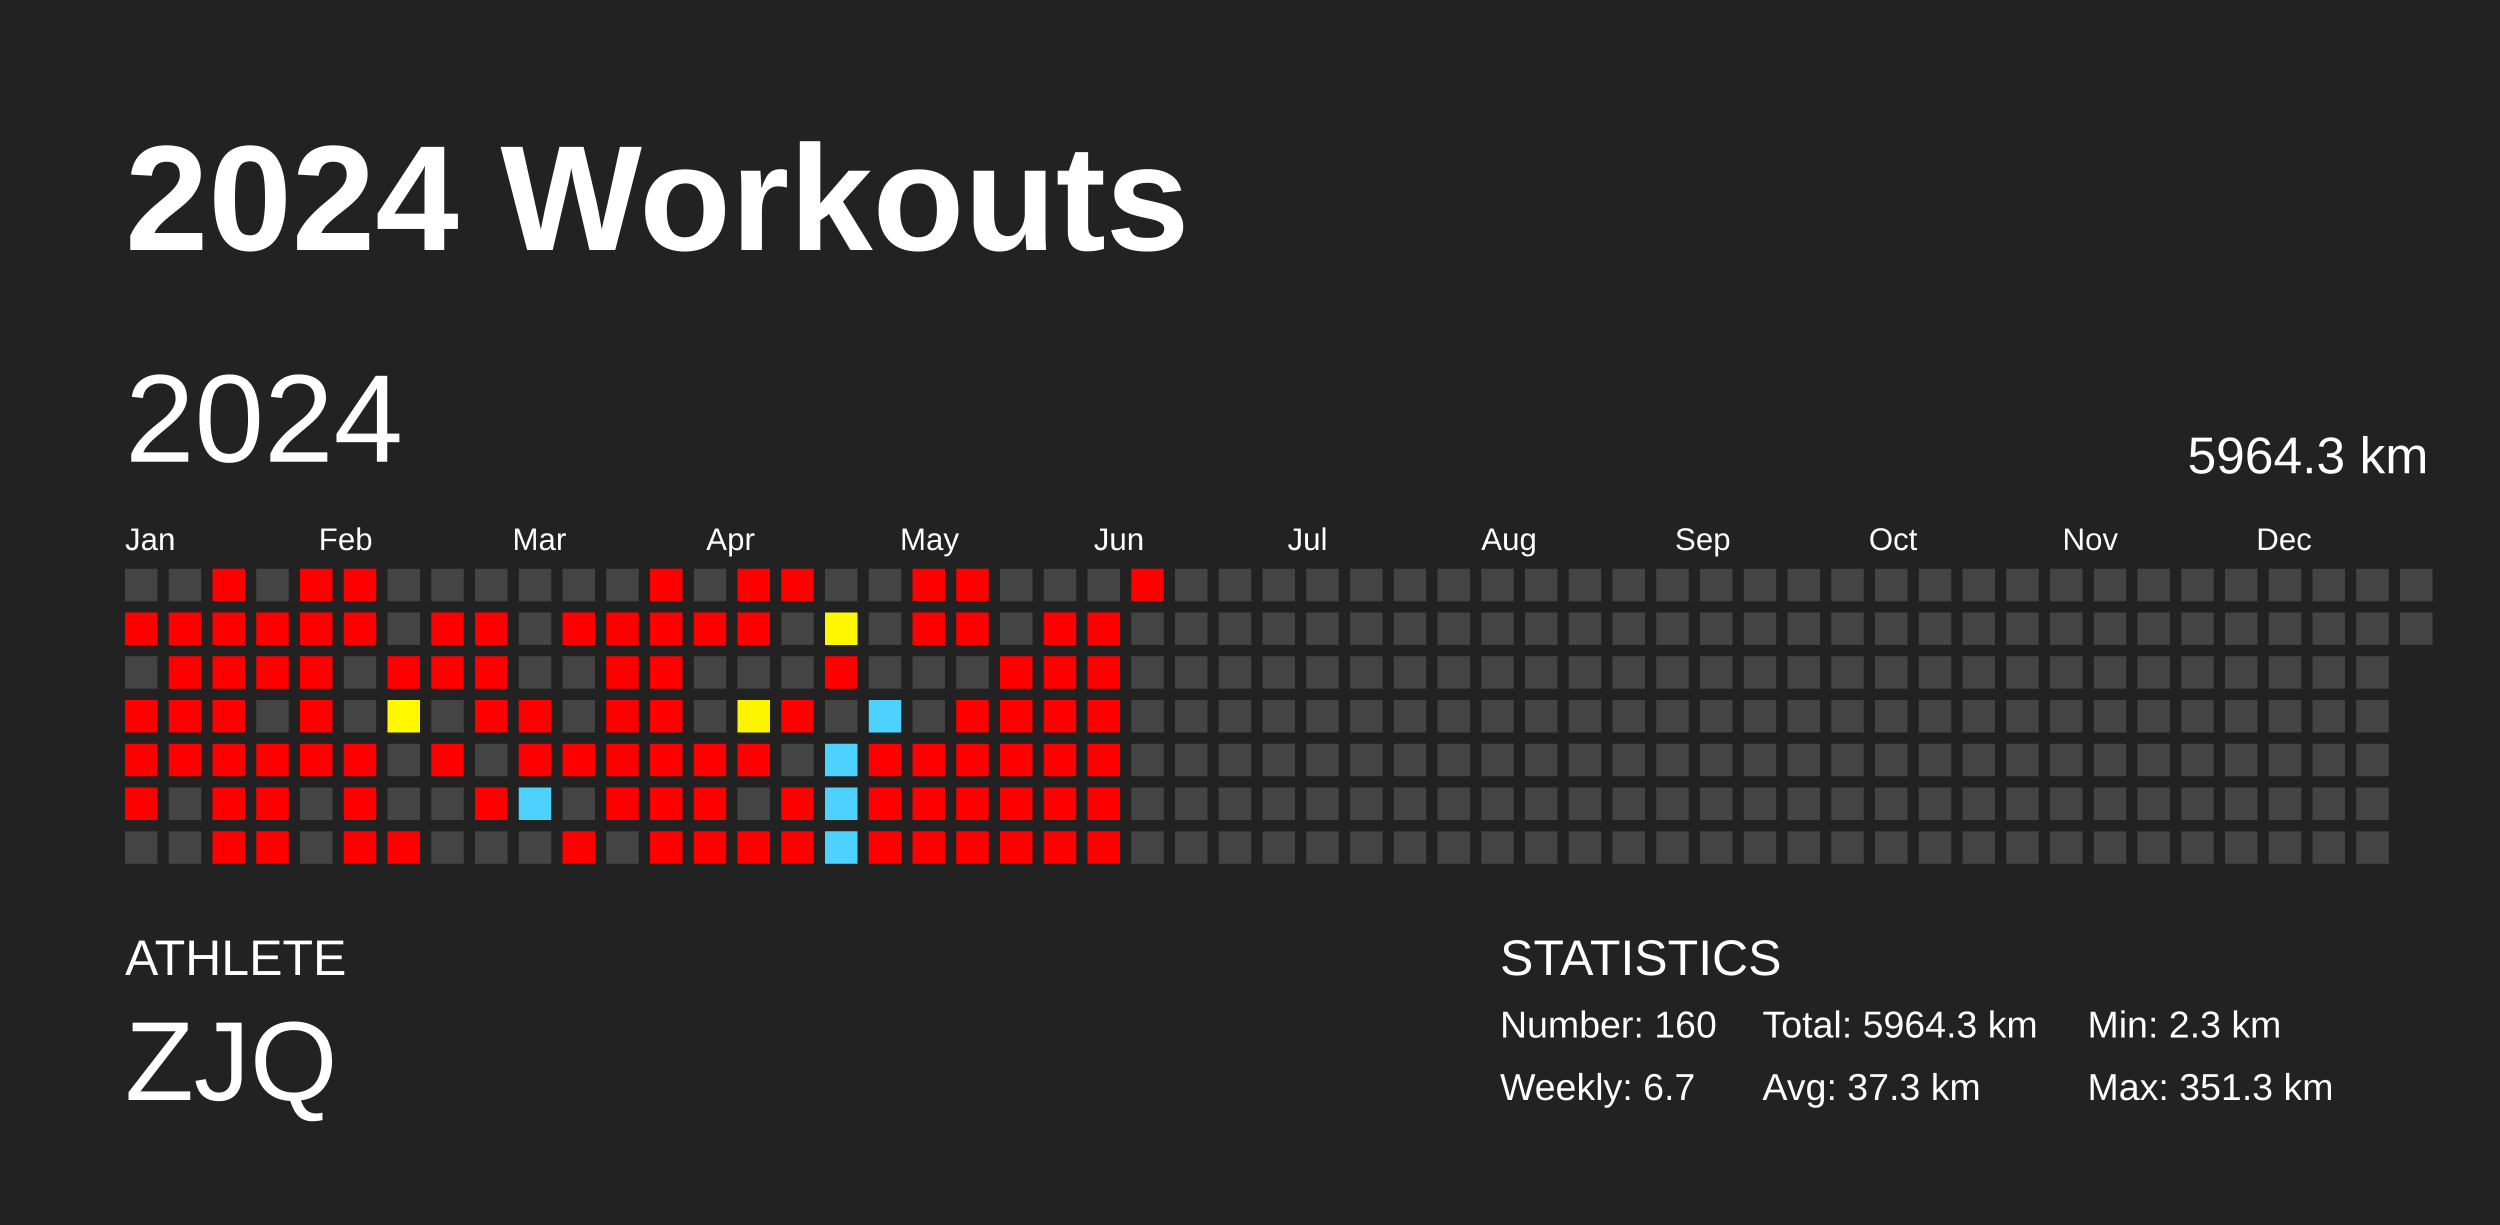
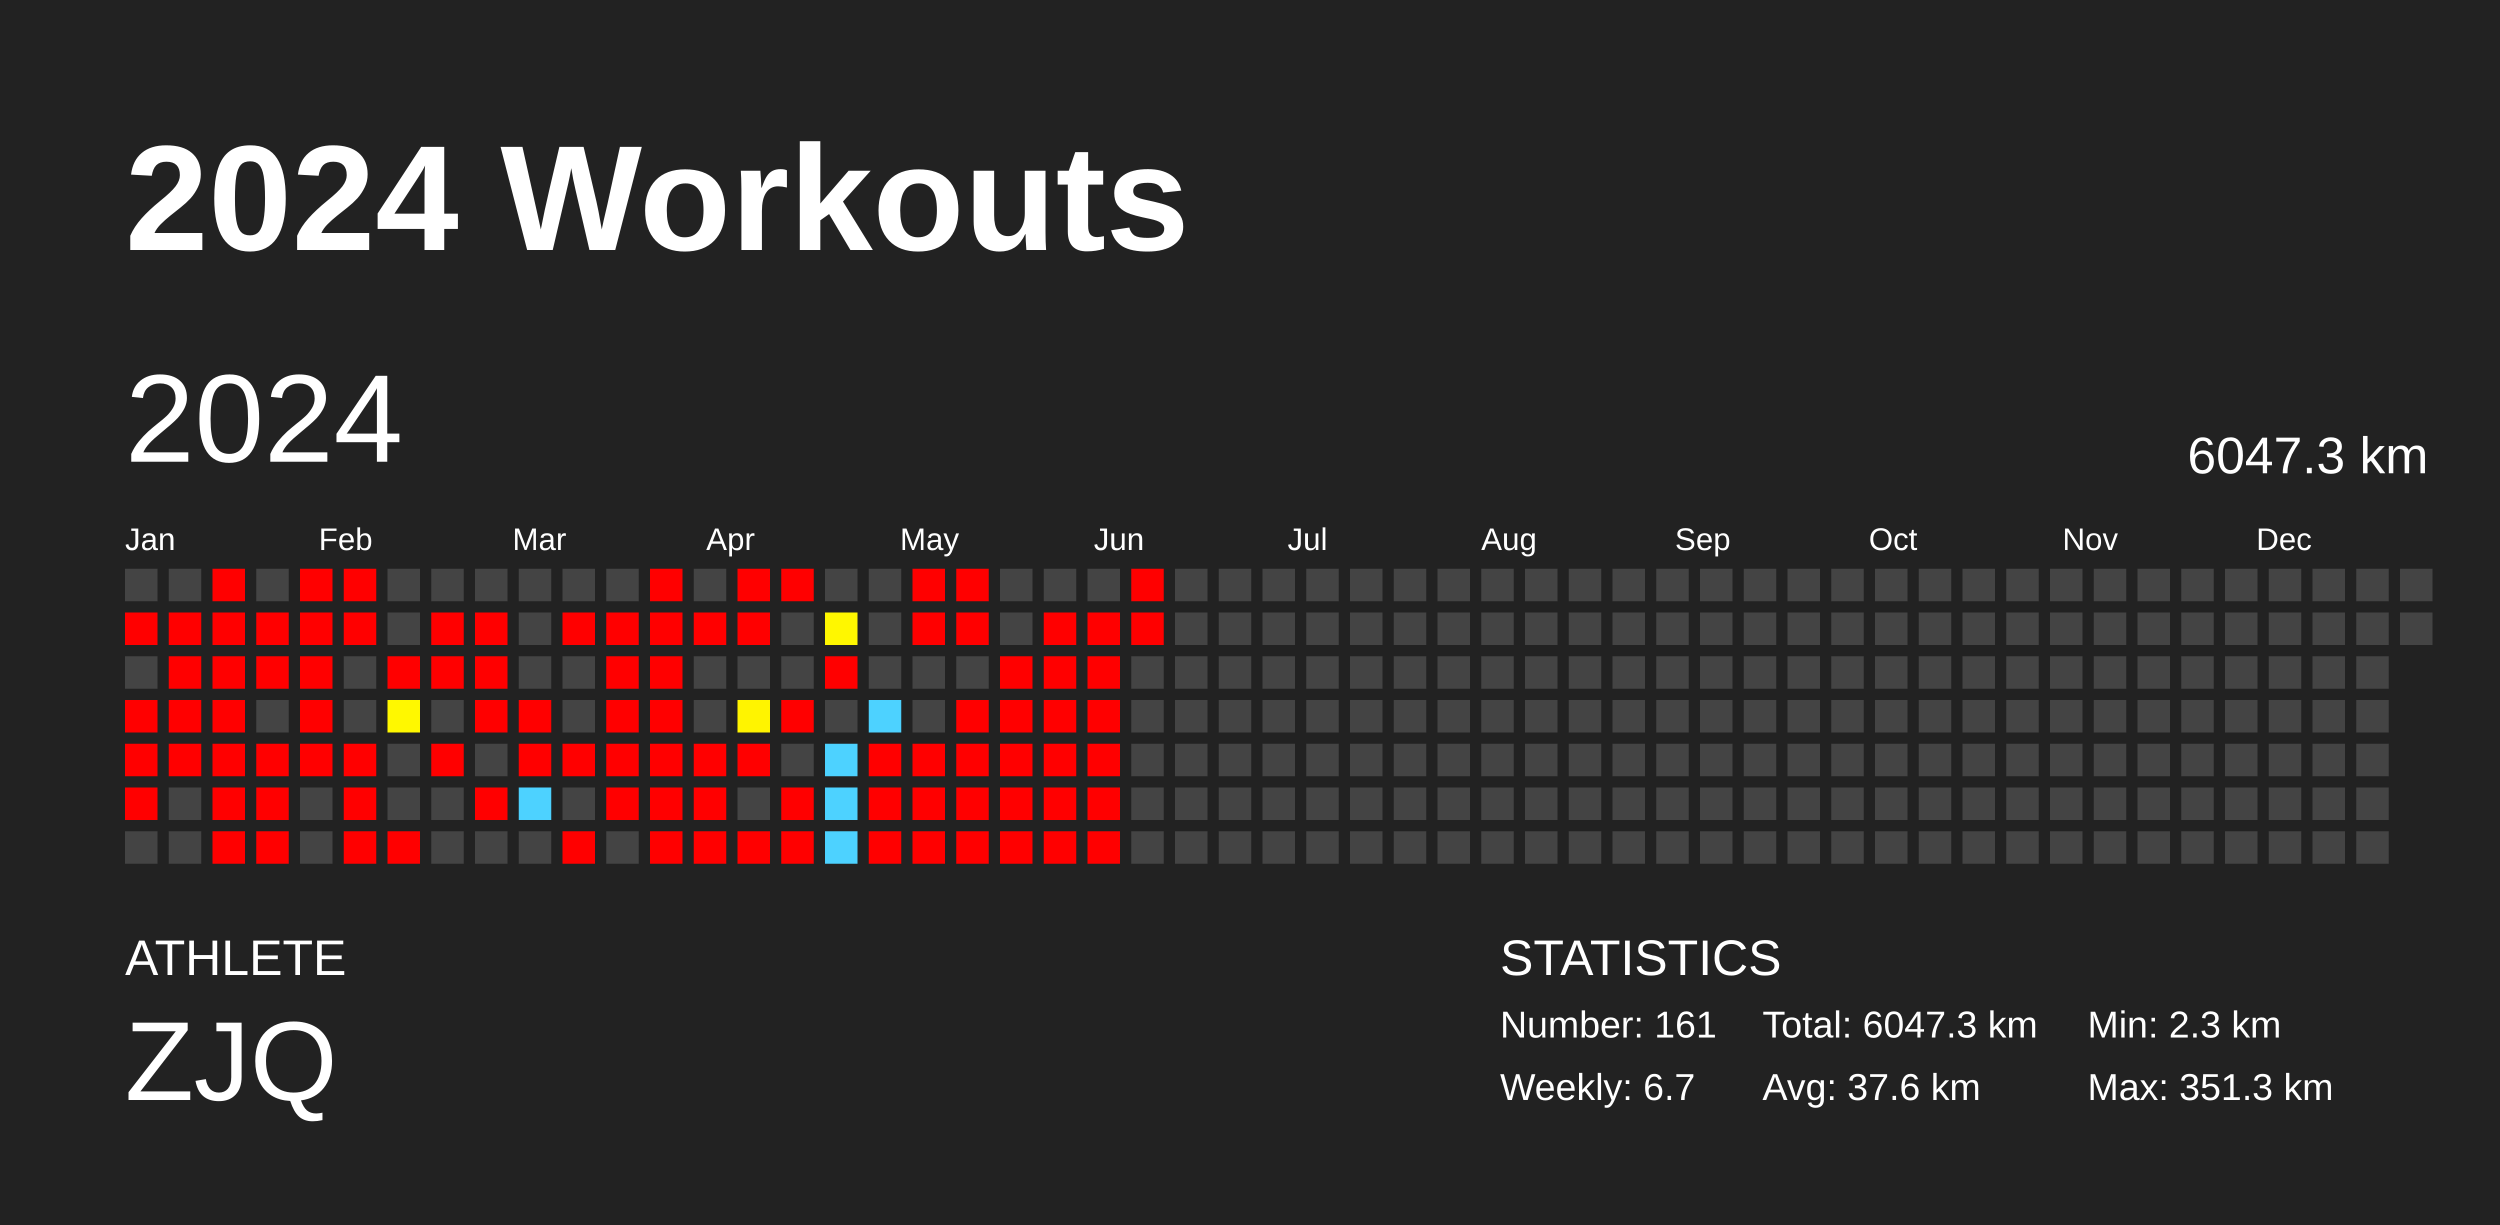
<svg xmlns="http://www.w3.org/2000/svg" baseProfile="full" height="98mm" version="1.1" viewBox="0,0,200,98" width="200mm">
  <defs />
  <rect fill="#222222" height="98" width="200" x="0" y="0" />
  <text fill="#FFFFFF" style="font-size:12px; font-family:Arial; font-weight:bold;" x="10" y="20">2024 Workouts</text>
  <text fill="#FFFFFF" style="font-size:4px; font-family:Arial" x="10" y="78">ATHLETE</text>
  <text fill="#FFFFFF" style="font-size:9px; font-family:Arial" x="10" y="88">ZJQ</text>
  <text fill="#FFFFFF" style="font-size:4px; font-family:Arial" x="120" y="78">STATISTICS</text>
-   <text fill="#FFFFFF" style="font-size:3px; font-family:Arial" x="120" y="83">Number: 160</text>
+   <text fill="#FFFFFF" style="font-size:3px; font-family:Arial" x="120" y="83">Number: 161</text>
  <text fill="#FFFFFF" style="font-size:3px; font-family:Arial" x="120" y="88">Weekly: 6.7</text>
-   <text fill="#FFFFFF" style="font-size:3px; font-family:Arial" x="141" y="83">Total: 5964.3 km</text>
-   <text fill="#FFFFFF" style="font-size:3px; font-family:Arial" x="141" y="88">Avg: 37.3 km</text>
+   <text fill="#FFFFFF" style="font-size:3px; font-family:Arial" x="141" y="83">Total: 6047.3 km</text>
+   <text fill="#FFFFFF" style="font-size:3px; font-family:Arial" x="141" y="88">Avg: 37.6 km</text>
  <text fill="#FFFFFF" style="font-size:3px; font-family:Arial" x="167" y="83">Min: 2.3 km</text>
  <text fill="#FFFFFF" style="font-size:3px; font-family:Arial" x="167" y="88">Max: 351.3 km</text>
  <text dominant-baseline="hanging" fill="#FFFFFF" style="font-size:10.0px; font-family:Arial;" x="10" y="30">2024</text>
-   <text dominant-baseline="hanging" fill="#FFFFFF" style="font-size:4.125px; font-family:Arial;" x="175" y="35">5964.3 km</text>
+   <text dominant-baseline="hanging" fill="#FFFFFF" style="font-size:4.125px; font-family:Arial;" x="175" y="35">6047.3 km</text>
  <text fill="#FFFFFF" style="font-size:2.5px; font-family:Arial" x="10.0" y="44">Jan</text>
  <text fill="#FFFFFF" style="font-size:2.5px; font-family:Arial" x="25.5" y="44">Feb</text>
  <text fill="#FFFFFF" style="font-size:2.5px; font-family:Arial" x="41.0" y="44">Mar</text>
  <text fill="#FFFFFF" style="font-size:2.5px; font-family:Arial" x="56.5" y="44">Apr</text>
  <text fill="#FFFFFF" style="font-size:2.5px; font-family:Arial" x="72.0" y="44">May</text>
  <text fill="#FFFFFF" style="font-size:2.5px; font-family:Arial" x="87.5" y="44">Jun</text>
  <text fill="#FFFFFF" style="font-size:2.5px; font-family:Arial" x="103.0" y="44">Jul</text>
  <text fill="#FFFFFF" style="font-size:2.5px; font-family:Arial" x="118.5" y="44">Aug</text>
  <text fill="#FFFFFF" style="font-size:2.5px; font-family:Arial" x="134.0" y="44">Sep</text>
  <text fill="#FFFFFF" style="font-size:2.5px; font-family:Arial" x="149.5" y="44">Oct</text>
  <text fill="#FFFFFF" style="font-size:2.5px; font-family:Arial" x="165.0" y="44">Nov</text>
  <text fill="#FFFFFF" style="font-size:2.5px; font-family:Arial" x="180.5" y="44">Dec</text>
  <rect fill="#444444" height="2.6" width="2.6" x="10.0" y="45.5" />
  <rect fill="red" height="2.6" width="2.6" x="10.0" y="49.0" />
  <rect fill="#444444" height="2.6" width="2.6" x="10.0" y="52.5" />
  <rect fill="red" height="2.6" width="2.6" x="10.0" y="56.0" />
  <rect fill="red" height="2.6" width="2.6" x="10.0" y="59.5" />
  <rect fill="red" height="2.6" width="2.6" x="10.0" y="63.0" />
  <rect fill="#444444" height="2.6" width="2.6" x="10.0" y="66.5" />
  <rect fill="#444444" height="2.6" width="2.6" x="13.5" y="45.5" />
  <rect fill="red" height="2.6" width="2.6" x="13.5" y="49.0" />
  <rect fill="red" height="2.6" width="2.6" x="13.5" y="52.5" />
  <rect fill="red" height="2.6" width="2.6" x="13.5" y="56.0" />
  <rect fill="red" height="2.6" width="2.6" x="13.5" y="59.5" />
  <rect fill="#444444" height="2.6" width="2.6" x="13.5" y="63.0" />
  <rect fill="#444444" height="2.6" width="2.6" x="13.5" y="66.5" />
  <rect fill="red" height="2.6" width="2.6" x="17.0" y="45.5" />
  <rect fill="red" height="2.6" width="2.6" x="17.0" y="49.0" />
  <rect fill="red" height="2.6" width="2.6" x="17.0" y="52.5" />
  <rect fill="red" height="2.6" width="2.6" x="17.0" y="56.0" />
  <rect fill="red" height="2.6" width="2.6" x="17.0" y="59.5" />
  <rect fill="red" height="2.6" width="2.6" x="17.0" y="63.0" />
  <rect fill="red" height="2.6" width="2.6" x="17.0" y="66.5" />
  <rect fill="#444444" height="2.6" width="2.6" x="20.5" y="45.5" />
  <rect fill="red" height="2.6" width="2.6" x="20.5" y="49.0" />
  <rect fill="red" height="2.6" width="2.6" x="20.5" y="52.5" />
  <rect fill="#444444" height="2.6" width="2.6" x="20.5" y="56.0" />
  <rect fill="red" height="2.6" width="2.6" x="20.5" y="59.5" />
  <rect fill="red" height="2.6" width="2.6" x="20.5" y="63.0" />
  <rect fill="red" height="2.6" width="2.6" x="20.5" y="66.5" />
  <rect fill="red" height="2.6" width="2.6" x="24.0" y="45.5" />
  <rect fill="red" height="2.6" width="2.6" x="24.0" y="49.0" />
  <rect fill="red" height="2.6" width="2.6" x="24.0" y="52.5" />
  <rect fill="red" height="2.6" width="2.6" x="24.0" y="56.0" />
  <rect fill="red" height="2.6" width="2.6" x="24.0" y="59.5" />
  <rect fill="#444444" height="2.6" width="2.6" x="24.0" y="63.0" />
  <rect fill="#444444" height="2.6" width="2.6" x="24.0" y="66.5" />
  <rect fill="red" height="2.6" width="2.6" x="27.5" y="45.5" />
  <rect fill="red" height="2.6" width="2.6" x="27.5" y="49.0" />
  <rect fill="#444444" height="2.6" width="2.6" x="27.5" y="52.5" />
  <rect fill="#444444" height="2.6" width="2.6" x="27.5" y="56.0" />
  <rect fill="red" height="2.6" width="2.6" x="27.5" y="59.5" />
  <rect fill="red" height="2.6" width="2.6" x="27.5" y="63.0" />
  <rect fill="red" height="2.6" width="2.6" x="27.5" y="66.5" />
  <rect fill="#444444" height="2.6" width="2.6" x="31.0" y="45.5" />
  <rect fill="#444444" height="2.6" width="2.6" x="31.0" y="49.0" />
  <rect fill="red" height="2.6" width="2.6" x="31.0" y="52.5" />
  <rect fill="#fff800" height="2.6" width="2.6" x="31.0" y="56.0" />
  <rect fill="#444444" height="2.6" width="2.6" x="31.0" y="59.5" />
  <rect fill="#444444" height="2.6" width="2.6" x="31.0" y="63.0" />
  <rect fill="red" height="2.6" width="2.6" x="31.0" y="66.5" />
  <rect fill="#444444" height="2.6" width="2.6" x="34.5" y="45.5" />
  <rect fill="red" height="2.6" width="2.6" x="34.5" y="49.0" />
  <rect fill="red" height="2.6" width="2.6" x="34.5" y="52.5" />
  <rect fill="#444444" height="2.6" width="2.6" x="34.5" y="56.0" />
  <rect fill="red" height="2.6" width="2.6" x="34.5" y="59.5" />
  <rect fill="#444444" height="2.6" width="2.6" x="34.5" y="63.0" />
  <rect fill="#444444" height="2.6" width="2.6" x="34.5" y="66.5" />
  <rect fill="#444444" height="2.6" width="2.6" x="38.0" y="45.5" />
  <rect fill="red" height="2.6" width="2.6" x="38.0" y="49.0" />
  <rect fill="red" height="2.6" width="2.6" x="38.0" y="52.5" />
  <rect fill="red" height="2.6" width="2.6" x="38.0" y="56.0" />
  <rect fill="#444444" height="2.6" width="2.6" x="38.0" y="59.5" />
  <rect fill="red" height="2.6" width="2.6" x="38.0" y="63.0" />
  <rect fill="#444444" height="2.6" width="2.6" x="38.0" y="66.5" />
  <rect fill="#444444" height="2.6" width="2.6" x="41.5" y="45.5" />
  <rect fill="#444444" height="2.6" width="2.6" x="41.5" y="49.0" />
  <rect fill="#444444" height="2.6" width="2.6" x="41.5" y="52.5" />
  <rect fill="red" height="2.6" width="2.6" x="41.5" y="56.0" />
  <rect fill="red" height="2.6" width="2.6" x="41.5" y="59.5" />
  <rect fill="#4dd2ff" height="2.6" width="2.6" x="41.5" y="63.0" />
  <rect fill="#444444" height="2.6" width="2.6" x="41.5" y="66.5" />
  <rect fill="#444444" height="2.6" width="2.6" x="45.0" y="45.5" />
  <rect fill="red" height="2.6" width="2.6" x="45.0" y="49.0" />
  <rect fill="#444444" height="2.6" width="2.6" x="45.0" y="52.5" />
  <rect fill="#444444" height="2.6" width="2.6" x="45.0" y="56.0" />
  <rect fill="red" height="2.6" width="2.6" x="45.0" y="59.5" />
  <rect fill="#444444" height="2.6" width="2.6" x="45.0" y="63.0" />
  <rect fill="red" height="2.6" width="2.6" x="45.0" y="66.5" />
  <rect fill="#444444" height="2.6" width="2.6" x="48.5" y="45.5" />
  <rect fill="red" height="2.6" width="2.6" x="48.5" y="49.0" />
  <rect fill="red" height="2.6" width="2.6" x="48.5" y="52.5" />
  <rect fill="red" height="2.6" width="2.6" x="48.5" y="56.0" />
  <rect fill="red" height="2.6" width="2.6" x="48.5" y="59.5" />
  <rect fill="red" height="2.6" width="2.6" x="48.5" y="63.0" />
  <rect fill="#444444" height="2.6" width="2.6" x="48.5" y="66.5" />
  <rect fill="red" height="2.6" width="2.6" x="52.0" y="45.5" />
  <rect fill="red" height="2.6" width="2.6" x="52.0" y="49.0" />
  <rect fill="red" height="2.6" width="2.6" x="52.0" y="52.5" />
  <rect fill="red" height="2.6" width="2.6" x="52.0" y="56.0" />
  <rect fill="red" height="2.6" width="2.6" x="52.0" y="59.5" />
  <rect fill="red" height="2.6" width="2.6" x="52.0" y="63.0" />
  <rect fill="red" height="2.6" width="2.6" x="52.0" y="66.5" />
  <rect fill="#444444" height="2.6" width="2.6" x="55.5" y="45.5" />
  <rect fill="red" height="2.6" width="2.6" x="55.5" y="49.0" />
  <rect fill="#444444" height="2.6" width="2.6" x="55.5" y="52.5" />
  <rect fill="#444444" height="2.6" width="2.6" x="55.5" y="56.0" />
  <rect fill="red" height="2.6" width="2.6" x="55.5" y="59.5" />
  <rect fill="red" height="2.6" width="2.6" x="55.5" y="63.0" />
  <rect fill="red" height="2.6" width="2.6" x="55.5" y="66.5" />
  <rect fill="red" height="2.6" width="2.6" x="59.0" y="45.5" />
  <rect fill="red" height="2.6" width="2.6" x="59.0" y="49.0" />
  <rect fill="#444444" height="2.6" width="2.6" x="59.0" y="52.5" />
  <rect fill="#fff400" height="2.6" width="2.6" x="59.0" y="56.0" />
  <rect fill="red" height="2.6" width="2.6" x="59.0" y="59.5" />
  <rect fill="#444444" height="2.6" width="2.6" x="59.0" y="63.0" />
  <rect fill="red" height="2.6" width="2.6" x="59.0" y="66.5" />
  <rect fill="red" height="2.6" width="2.6" x="62.5" y="45.5" />
  <rect fill="#444444" height="2.6" width="2.6" x="62.5" y="49.0" />
  <rect fill="#444444" height="2.6" width="2.6" x="62.5" y="52.5" />
  <rect fill="red" height="2.6" width="2.6" x="62.5" y="56.0" />
  <rect fill="#444444" height="2.6" width="2.6" x="62.5" y="59.5" />
  <rect fill="red" height="2.6" width="2.6" x="62.5" y="63.0" />
  <rect fill="red" height="2.6" width="2.6" x="62.5" y="66.5" />
  <rect fill="#444444" height="2.6" width="2.6" x="66.0" y="45.5" />
  <rect fill="#fff700" height="2.6" width="2.6" x="66.0" y="49.0" />
  <rect fill="red" height="2.6" width="2.6" x="66.0" y="52.5" />
  <rect fill="#444444" height="2.6" width="2.6" x="66.0" y="56.0" />
  <rect fill="#4dd2ff" height="2.6" width="2.6" x="66.0" y="59.5" />
  <rect fill="#4dd2ff" height="2.6" width="2.6" x="66.0" y="63.0" />
  <rect fill="#4dd2ff" height="2.6" width="2.6" x="66.0" y="66.5" />
  <rect fill="#444444" height="2.6" width="2.6" x="69.5" y="45.5" />
  <rect fill="#444444" height="2.6" width="2.6" x="69.5" y="49.0" />
  <rect fill="#444444" height="2.6" width="2.6" x="69.5" y="52.5" />
  <rect fill="#4dd2ff" height="2.6" width="2.6" x="69.5" y="56.0" />
  <rect fill="red" height="2.6" width="2.6" x="69.5" y="59.5" />
  <rect fill="red" height="2.6" width="2.6" x="69.5" y="63.0" />
  <rect fill="red" height="2.6" width="2.6" x="69.5" y="66.5" />
  <rect fill="red" height="2.6" width="2.6" x="73.0" y="45.5" />
  <rect fill="red" height="2.6" width="2.6" x="73.0" y="49.0" />
  <rect fill="#444444" height="2.6" width="2.6" x="73.0" y="52.5" />
  <rect fill="#444444" height="2.6" width="2.6" x="73.0" y="56.0" />
  <rect fill="red" height="2.6" width="2.6" x="73.0" y="59.5" />
  <rect fill="red" height="2.6" width="2.6" x="73.0" y="63.0" />
  <rect fill="red" height="2.6" width="2.6" x="73.0" y="66.5" />
  <rect fill="red" height="2.6" width="2.6" x="76.5" y="45.5" />
  <rect fill="red" height="2.6" width="2.6" x="76.5" y="49.0" />
  <rect fill="#444444" height="2.6" width="2.6" x="76.5" y="52.5" />
  <rect fill="red" height="2.6" width="2.6" x="76.5" y="56.0" />
  <rect fill="red" height="2.6" width="2.6" x="76.5" y="59.5" />
  <rect fill="red" height="2.6" width="2.6" x="76.5" y="63.0" />
  <rect fill="red" height="2.6" width="2.6" x="76.5" y="66.5" />
  <rect fill="#444444" height="2.6" width="2.6" x="80.0" y="45.5" />
  <rect fill="#444444" height="2.6" width="2.6" x="80.0" y="49.0" />
  <rect fill="red" height="2.6" width="2.6" x="80.0" y="52.5" />
  <rect fill="red" height="2.6" width="2.6" x="80.0" y="56.0" />
  <rect fill="red" height="2.6" width="2.6" x="80.0" y="59.5" />
  <rect fill="red" height="2.6" width="2.6" x="80.0" y="63.0" />
  <rect fill="red" height="2.6" width="2.6" x="80.0" y="66.5" />
  <rect fill="#444444" height="2.6" width="2.6" x="83.5" y="45.5" />
  <rect fill="red" height="2.6" width="2.6" x="83.5" y="49.0" />
  <rect fill="red" height="2.6" width="2.6" x="83.5" y="52.5" />
  <rect fill="red" height="2.6" width="2.6" x="83.5" y="56.0" />
  <rect fill="red" height="2.6" width="2.6" x="83.5" y="59.5" />
  <rect fill="red" height="2.6" width="2.6" x="83.5" y="63.0" />
  <rect fill="red" height="2.6" width="2.6" x="83.5" y="66.5" />
  <rect fill="#444444" height="2.6" width="2.6" x="87.0" y="45.5" />
  <rect fill="red" height="2.6" width="2.6" x="87.0" y="49.0" />
  <rect fill="red" height="2.6" width="2.6" x="87.0" y="52.5" />
  <rect fill="red" height="2.6" width="2.6" x="87.0" y="56.0" />
  <rect fill="red" height="2.6" width="2.6" x="87.0" y="59.5" />
  <rect fill="red" height="2.6" width="2.6" x="87.0" y="63.0" />
  <rect fill="red" height="2.6" width="2.6" x="87.0" y="66.5" />
  <rect fill="red" height="2.6" width="2.6" x="90.5" y="45.5" />
-   <rect fill="#444444" height="2.6" width="2.6" x="90.5" y="49.0" />
+   <rect fill="red" height="2.6" width="2.6" x="90.5" y="49.0" />
  <rect fill="#444444" height="2.6" width="2.6" x="90.5" y="52.5" />
  <rect fill="#444444" height="2.6" width="2.6" x="90.5" y="56.0" />
  <rect fill="#444444" height="2.6" width="2.6" x="90.5" y="59.5" />
  <rect fill="#444444" height="2.6" width="2.6" x="90.5" y="63.0" />
  <rect fill="#444444" height="2.6" width="2.6" x="90.5" y="66.5" />
  <rect fill="#444444" height="2.6" width="2.6" x="94.0" y="45.5" />
  <rect fill="#444444" height="2.6" width="2.6" x="94.0" y="49.0" />
  <rect fill="#444444" height="2.6" width="2.6" x="94.0" y="52.5" />
  <rect fill="#444444" height="2.6" width="2.6" x="94.0" y="56.0" />
  <rect fill="#444444" height="2.6" width="2.6" x="94.0" y="59.5" />
  <rect fill="#444444" height="2.6" width="2.6" x="94.0" y="63.0" />
  <rect fill="#444444" height="2.6" width="2.6" x="94.0" y="66.5" />
  <rect fill="#444444" height="2.6" width="2.6" x="97.5" y="45.5" />
  <rect fill="#444444" height="2.6" width="2.6" x="97.5" y="49.0" />
  <rect fill="#444444" height="2.6" width="2.6" x="97.5" y="52.5" />
  <rect fill="#444444" height="2.6" width="2.6" x="97.5" y="56.0" />
  <rect fill="#444444" height="2.6" width="2.6" x="97.5" y="59.5" />
  <rect fill="#444444" height="2.6" width="2.6" x="97.5" y="63.0" />
  <rect fill="#444444" height="2.6" width="2.6" x="97.5" y="66.5" />
  <rect fill="#444444" height="2.6" width="2.6" x="101.0" y="45.5" />
  <rect fill="#444444" height="2.6" width="2.6" x="101.0" y="49.0" />
  <rect fill="#444444" height="2.6" width="2.6" x="101.0" y="52.5" />
  <rect fill="#444444" height="2.6" width="2.6" x="101.0" y="56.0" />
  <rect fill="#444444" height="2.6" width="2.6" x="101.0" y="59.5" />
  <rect fill="#444444" height="2.6" width="2.6" x="101.0" y="63.0" />
  <rect fill="#444444" height="2.6" width="2.6" x="101.0" y="66.5" />
  <rect fill="#444444" height="2.6" width="2.6" x="104.5" y="45.5" />
  <rect fill="#444444" height="2.6" width="2.6" x="104.5" y="49.0" />
  <rect fill="#444444" height="2.6" width="2.6" x="104.5" y="52.5" />
  <rect fill="#444444" height="2.6" width="2.6" x="104.5" y="56.0" />
  <rect fill="#444444" height="2.6" width="2.6" x="104.5" y="59.5" />
  <rect fill="#444444" height="2.6" width="2.6" x="104.5" y="63.0" />
  <rect fill="#444444" height="2.6" width="2.6" x="104.5" y="66.5" />
  <rect fill="#444444" height="2.6" width="2.6" x="108.0" y="45.5" />
  <rect fill="#444444" height="2.6" width="2.6" x="108.0" y="49.0" />
  <rect fill="#444444" height="2.6" width="2.6" x="108.0" y="52.5" />
  <rect fill="#444444" height="2.6" width="2.6" x="108.0" y="56.0" />
  <rect fill="#444444" height="2.6" width="2.6" x="108.0" y="59.5" />
  <rect fill="#444444" height="2.6" width="2.6" x="108.0" y="63.0" />
  <rect fill="#444444" height="2.6" width="2.6" x="108.0" y="66.5" />
  <rect fill="#444444" height="2.6" width="2.6" x="111.5" y="45.5" />
  <rect fill="#444444" height="2.6" width="2.6" x="111.5" y="49.0" />
  <rect fill="#444444" height="2.6" width="2.6" x="111.5" y="52.5" />
  <rect fill="#444444" height="2.6" width="2.6" x="111.5" y="56.0" />
  <rect fill="#444444" height="2.6" width="2.6" x="111.5" y="59.5" />
  <rect fill="#444444" height="2.6" width="2.6" x="111.5" y="63.0" />
  <rect fill="#444444" height="2.6" width="2.6" x="111.5" y="66.5" />
  <rect fill="#444444" height="2.6" width="2.6" x="115.0" y="45.5" />
  <rect fill="#444444" height="2.6" width="2.6" x="115.0" y="49.0" />
  <rect fill="#444444" height="2.6" width="2.6" x="115.0" y="52.5" />
  <rect fill="#444444" height="2.6" width="2.6" x="115.0" y="56.0" />
  <rect fill="#444444" height="2.6" width="2.6" x="115.0" y="59.5" />
  <rect fill="#444444" height="2.6" width="2.6" x="115.0" y="63.0" />
  <rect fill="#444444" height="2.6" width="2.6" x="115.0" y="66.5" />
  <rect fill="#444444" height="2.6" width="2.6" x="118.5" y="45.5" />
  <rect fill="#444444" height="2.6" width="2.6" x="118.5" y="49.0" />
  <rect fill="#444444" height="2.6" width="2.6" x="118.5" y="52.5" />
  <rect fill="#444444" height="2.6" width="2.6" x="118.5" y="56.0" />
  <rect fill="#444444" height="2.6" width="2.6" x="118.5" y="59.5" />
  <rect fill="#444444" height="2.6" width="2.6" x="118.5" y="63.0" />
  <rect fill="#444444" height="2.6" width="2.6" x="118.5" y="66.5" />
  <rect fill="#444444" height="2.6" width="2.6" x="122.0" y="45.5" />
  <rect fill="#444444" height="2.6" width="2.6" x="122.0" y="49.0" />
  <rect fill="#444444" height="2.6" width="2.6" x="122.0" y="52.5" />
  <rect fill="#444444" height="2.6" width="2.6" x="122.0" y="56.0" />
  <rect fill="#444444" height="2.6" width="2.6" x="122.0" y="59.5" />
  <rect fill="#444444" height="2.6" width="2.6" x="122.0" y="63.0" />
  <rect fill="#444444" height="2.6" width="2.6" x="122.0" y="66.5" />
  <rect fill="#444444" height="2.6" width="2.6" x="125.5" y="45.5" />
  <rect fill="#444444" height="2.6" width="2.6" x="125.5" y="49.0" />
  <rect fill="#444444" height="2.6" width="2.6" x="125.5" y="52.5" />
  <rect fill="#444444" height="2.6" width="2.6" x="125.5" y="56.0" />
  <rect fill="#444444" height="2.6" width="2.6" x="125.5" y="59.5" />
  <rect fill="#444444" height="2.6" width="2.6" x="125.5" y="63.0" />
  <rect fill="#444444" height="2.6" width="2.6" x="125.5" y="66.5" />
  <rect fill="#444444" height="2.6" width="2.6" x="129.0" y="45.5" />
  <rect fill="#444444" height="2.6" width="2.6" x="129.0" y="49.0" />
  <rect fill="#444444" height="2.6" width="2.6" x="129.0" y="52.5" />
  <rect fill="#444444" height="2.6" width="2.6" x="129.0" y="56.0" />
  <rect fill="#444444" height="2.6" width="2.6" x="129.0" y="59.5" />
  <rect fill="#444444" height="2.6" width="2.6" x="129.0" y="63.0" />
  <rect fill="#444444" height="2.6" width="2.6" x="129.0" y="66.5" />
  <rect fill="#444444" height="2.6" width="2.6" x="132.5" y="45.5" />
  <rect fill="#444444" height="2.6" width="2.6" x="132.5" y="49.0" />
  <rect fill="#444444" height="2.6" width="2.6" x="132.5" y="52.5" />
  <rect fill="#444444" height="2.6" width="2.6" x="132.5" y="56.0" />
  <rect fill="#444444" height="2.6" width="2.6" x="132.5" y="59.5" />
  <rect fill="#444444" height="2.6" width="2.6" x="132.5" y="63.0" />
  <rect fill="#444444" height="2.6" width="2.6" x="132.5" y="66.5" />
  <rect fill="#444444" height="2.6" width="2.6" x="136.0" y="45.5" />
  <rect fill="#444444" height="2.6" width="2.6" x="136.0" y="49.0" />
  <rect fill="#444444" height="2.6" width="2.6" x="136.0" y="52.5" />
  <rect fill="#444444" height="2.6" width="2.6" x="136.0" y="56.0" />
  <rect fill="#444444" height="2.6" width="2.6" x="136.0" y="59.5" />
  <rect fill="#444444" height="2.6" width="2.6" x="136.0" y="63.0" />
  <rect fill="#444444" height="2.6" width="2.6" x="136.0" y="66.5" />
  <rect fill="#444444" height="2.6" width="2.6" x="139.5" y="45.5" />
  <rect fill="#444444" height="2.6" width="2.6" x="139.5" y="49.0" />
  <rect fill="#444444" height="2.6" width="2.6" x="139.5" y="52.5" />
  <rect fill="#444444" height="2.6" width="2.6" x="139.5" y="56.0" />
  <rect fill="#444444" height="2.6" width="2.6" x="139.5" y="59.5" />
  <rect fill="#444444" height="2.6" width="2.6" x="139.5" y="63.0" />
  <rect fill="#444444" height="2.6" width="2.6" x="139.5" y="66.5" />
  <rect fill="#444444" height="2.6" width="2.6" x="143.0" y="45.5" />
  <rect fill="#444444" height="2.6" width="2.6" x="143.0" y="49.0" />
  <rect fill="#444444" height="2.6" width="2.6" x="143.0" y="52.5" />
  <rect fill="#444444" height="2.6" width="2.6" x="143.0" y="56.0" />
  <rect fill="#444444" height="2.6" width="2.6" x="143.0" y="59.5" />
  <rect fill="#444444" height="2.6" width="2.6" x="143.0" y="63.0" />
  <rect fill="#444444" height="2.6" width="2.6" x="143.0" y="66.5" />
  <rect fill="#444444" height="2.6" width="2.6" x="146.5" y="45.5" />
  <rect fill="#444444" height="2.6" width="2.6" x="146.5" y="49.0" />
  <rect fill="#444444" height="2.6" width="2.6" x="146.5" y="52.5" />
  <rect fill="#444444" height="2.6" width="2.6" x="146.5" y="56.0" />
  <rect fill="#444444" height="2.6" width="2.6" x="146.5" y="59.5" />
  <rect fill="#444444" height="2.6" width="2.6" x="146.5" y="63.0" />
  <rect fill="#444444" height="2.6" width="2.6" x="146.5" y="66.5" />
  <rect fill="#444444" height="2.6" width="2.6" x="150.0" y="45.5" />
  <rect fill="#444444" height="2.6" width="2.6" x="150.0" y="49.0" />
  <rect fill="#444444" height="2.6" width="2.6" x="150.0" y="52.5" />
  <rect fill="#444444" height="2.6" width="2.6" x="150.0" y="56.0" />
  <rect fill="#444444" height="2.6" width="2.6" x="150.0" y="59.5" />
  <rect fill="#444444" height="2.6" width="2.6" x="150.0" y="63.0" />
  <rect fill="#444444" height="2.6" width="2.6" x="150.0" y="66.5" />
  <rect fill="#444444" height="2.6" width="2.6" x="153.5" y="45.5" />
  <rect fill="#444444" height="2.6" width="2.6" x="153.5" y="49.0" />
  <rect fill="#444444" height="2.6" width="2.6" x="153.5" y="52.5" />
  <rect fill="#444444" height="2.6" width="2.6" x="153.5" y="56.0" />
  <rect fill="#444444" height="2.6" width="2.6" x="153.5" y="59.5" />
  <rect fill="#444444" height="2.6" width="2.6" x="153.5" y="63.0" />
  <rect fill="#444444" height="2.6" width="2.6" x="153.5" y="66.5" />
  <rect fill="#444444" height="2.6" width="2.6" x="157.0" y="45.5" />
  <rect fill="#444444" height="2.6" width="2.6" x="157.0" y="49.0" />
  <rect fill="#444444" height="2.6" width="2.6" x="157.0" y="52.5" />
  <rect fill="#444444" height="2.6" width="2.6" x="157.0" y="56.0" />
  <rect fill="#444444" height="2.6" width="2.6" x="157.0" y="59.5" />
  <rect fill="#444444" height="2.6" width="2.6" x="157.0" y="63.0" />
  <rect fill="#444444" height="2.6" width="2.6" x="157.0" y="66.5" />
  <rect fill="#444444" height="2.6" width="2.6" x="160.5" y="45.5" />
  <rect fill="#444444" height="2.6" width="2.6" x="160.5" y="49.0" />
  <rect fill="#444444" height="2.6" width="2.6" x="160.5" y="52.5" />
  <rect fill="#444444" height="2.6" width="2.6" x="160.5" y="56.0" />
  <rect fill="#444444" height="2.6" width="2.6" x="160.5" y="59.5" />
  <rect fill="#444444" height="2.6" width="2.6" x="160.5" y="63.0" />
  <rect fill="#444444" height="2.6" width="2.6" x="160.5" y="66.5" />
  <rect fill="#444444" height="2.6" width="2.6" x="164.0" y="45.5" />
  <rect fill="#444444" height="2.6" width="2.6" x="164.0" y="49.0" />
  <rect fill="#444444" height="2.6" width="2.6" x="164.0" y="52.5" />
  <rect fill="#444444" height="2.6" width="2.6" x="164.0" y="56.0" />
  <rect fill="#444444" height="2.6" width="2.6" x="164.0" y="59.5" />
  <rect fill="#444444" height="2.6" width="2.6" x="164.0" y="63.0" />
  <rect fill="#444444" height="2.6" width="2.6" x="164.0" y="66.5" />
  <rect fill="#444444" height="2.6" width="2.6" x="167.5" y="45.5" />
  <rect fill="#444444" height="2.6" width="2.6" x="167.5" y="49.0" />
  <rect fill="#444444" height="2.6" width="2.6" x="167.5" y="52.5" />
  <rect fill="#444444" height="2.6" width="2.6" x="167.5" y="56.0" />
  <rect fill="#444444" height="2.6" width="2.6" x="167.5" y="59.5" />
  <rect fill="#444444" height="2.6" width="2.6" x="167.5" y="63.0" />
  <rect fill="#444444" height="2.6" width="2.6" x="167.5" y="66.5" />
  <rect fill="#444444" height="2.6" width="2.6" x="171.0" y="45.5" />
  <rect fill="#444444" height="2.6" width="2.6" x="171.0" y="49.0" />
  <rect fill="#444444" height="2.6" width="2.6" x="171.0" y="52.5" />
  <rect fill="#444444" height="2.6" width="2.6" x="171.0" y="56.0" />
  <rect fill="#444444" height="2.6" width="2.6" x="171.0" y="59.5" />
  <rect fill="#444444" height="2.6" width="2.6" x="171.0" y="63.0" />
  <rect fill="#444444" height="2.6" width="2.6" x="171.0" y="66.5" />
  <rect fill="#444444" height="2.6" width="2.6" x="174.5" y="45.5" />
  <rect fill="#444444" height="2.6" width="2.6" x="174.5" y="49.0" />
  <rect fill="#444444" height="2.6" width="2.6" x="174.5" y="52.5" />
  <rect fill="#444444" height="2.6" width="2.6" x="174.5" y="56.0" />
  <rect fill="#444444" height="2.6" width="2.6" x="174.5" y="59.5" />
  <rect fill="#444444" height="2.6" width="2.6" x="174.5" y="63.0" />
  <rect fill="#444444" height="2.6" width="2.6" x="174.5" y="66.5" />
  <rect fill="#444444" height="2.6" width="2.6" x="178.0" y="45.5" />
  <rect fill="#444444" height="2.6" width="2.6" x="178.0" y="49.0" />
  <rect fill="#444444" height="2.6" width="2.6" x="178.0" y="52.5" />
  <rect fill="#444444" height="2.6" width="2.6" x="178.0" y="56.0" />
  <rect fill="#444444" height="2.6" width="2.6" x="178.0" y="59.5" />
  <rect fill="#444444" height="2.6" width="2.6" x="178.0" y="63.0" />
  <rect fill="#444444" height="2.6" width="2.6" x="178.0" y="66.5" />
  <rect fill="#444444" height="2.6" width="2.6" x="181.5" y="45.5" />
  <rect fill="#444444" height="2.6" width="2.6" x="181.5" y="49.0" />
  <rect fill="#444444" height="2.6" width="2.6" x="181.5" y="52.5" />
  <rect fill="#444444" height="2.6" width="2.6" x="181.5" y="56.0" />
  <rect fill="#444444" height="2.6" width="2.6" x="181.5" y="59.5" />
  <rect fill="#444444" height="2.6" width="2.6" x="181.5" y="63.0" />
  <rect fill="#444444" height="2.6" width="2.6" x="181.5" y="66.5" />
  <rect fill="#444444" height="2.6" width="2.6" x="185.0" y="45.5" />
  <rect fill="#444444" height="2.6" width="2.6" x="185.0" y="49.0" />
  <rect fill="#444444" height="2.6" width="2.6" x="185.0" y="52.5" />
  <rect fill="#444444" height="2.6" width="2.6" x="185.0" y="56.0" />
  <rect fill="#444444" height="2.6" width="2.6" x="185.0" y="59.5" />
  <rect fill="#444444" height="2.6" width="2.6" x="185.0" y="63.0" />
  <rect fill="#444444" height="2.6" width="2.6" x="185.0" y="66.5" />
  <rect fill="#444444" height="2.6" width="2.6" x="188.5" y="45.5" />
  <rect fill="#444444" height="2.6" width="2.6" x="188.5" y="49.0" />
  <rect fill="#444444" height="2.6" width="2.6" x="188.5" y="52.5" />
  <rect fill="#444444" height="2.6" width="2.6" x="188.5" y="56.0" />
  <rect fill="#444444" height="2.6" width="2.6" x="188.5" y="59.5" />
  <rect fill="#444444" height="2.6" width="2.6" x="188.5" y="63.0" />
  <rect fill="#444444" height="2.6" width="2.6" x="188.5" y="66.5" />
  <rect fill="#444444" height="2.6" width="2.6" x="192.0" y="45.5" />
  <rect fill="#444444" height="2.6" width="2.6" x="192.0" y="49.0" />
</svg>
